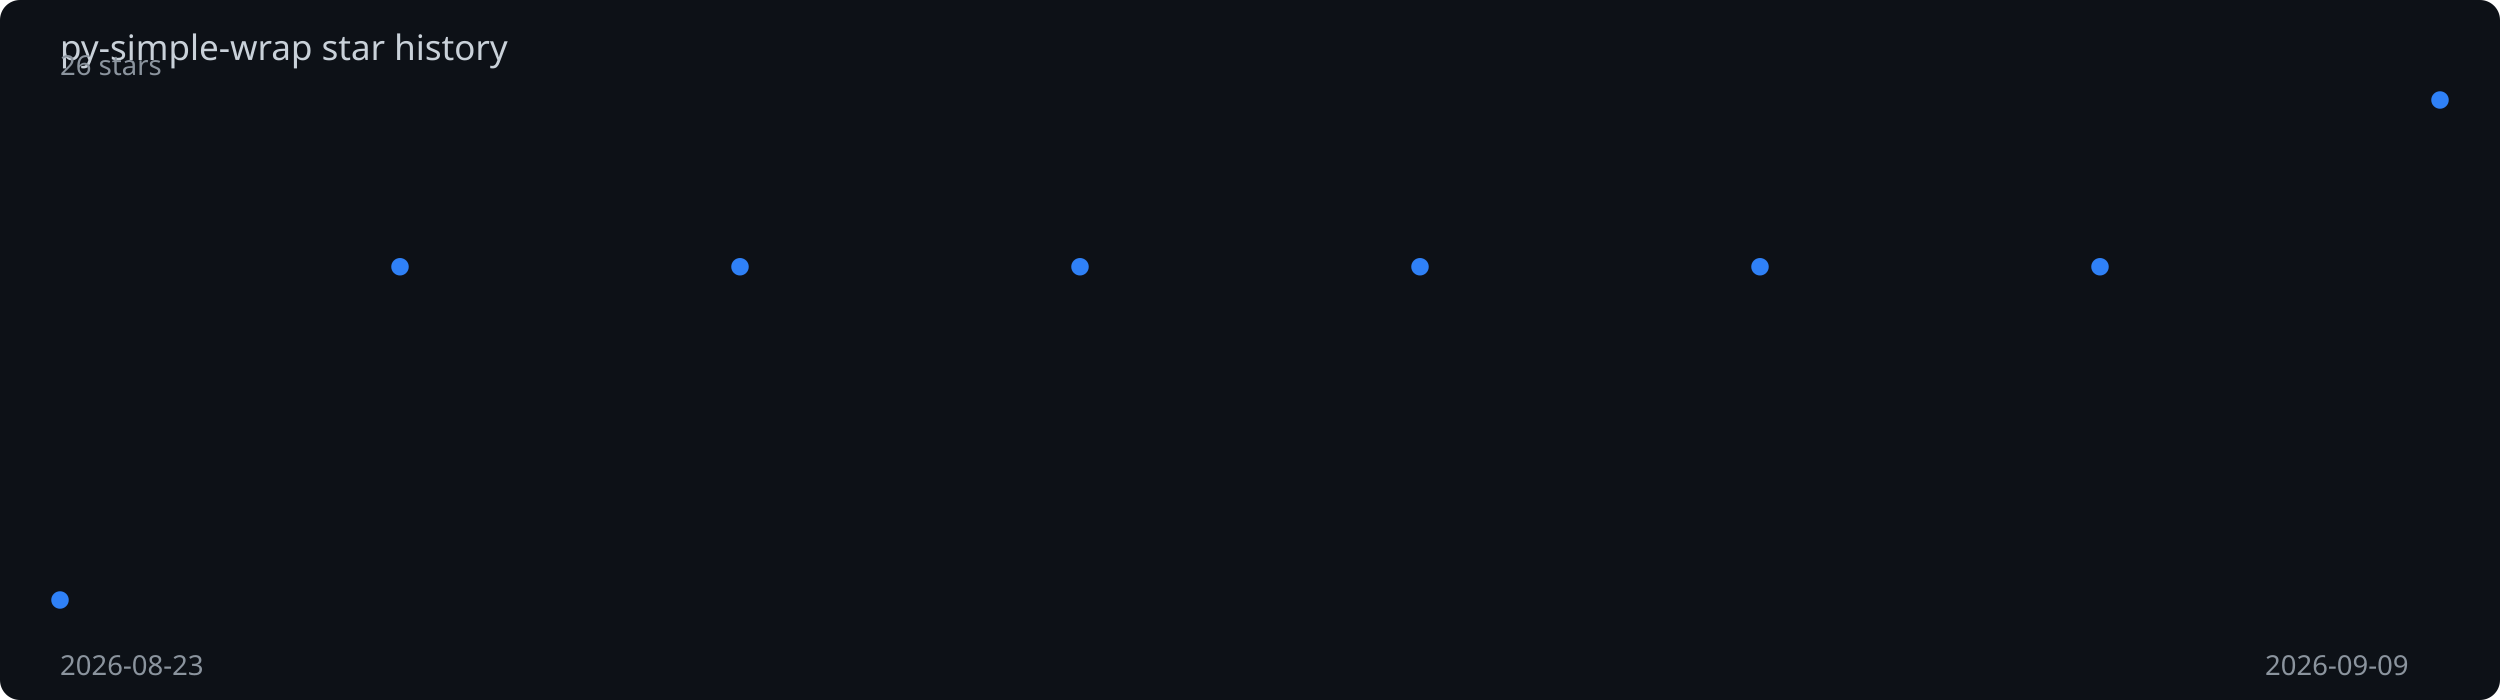
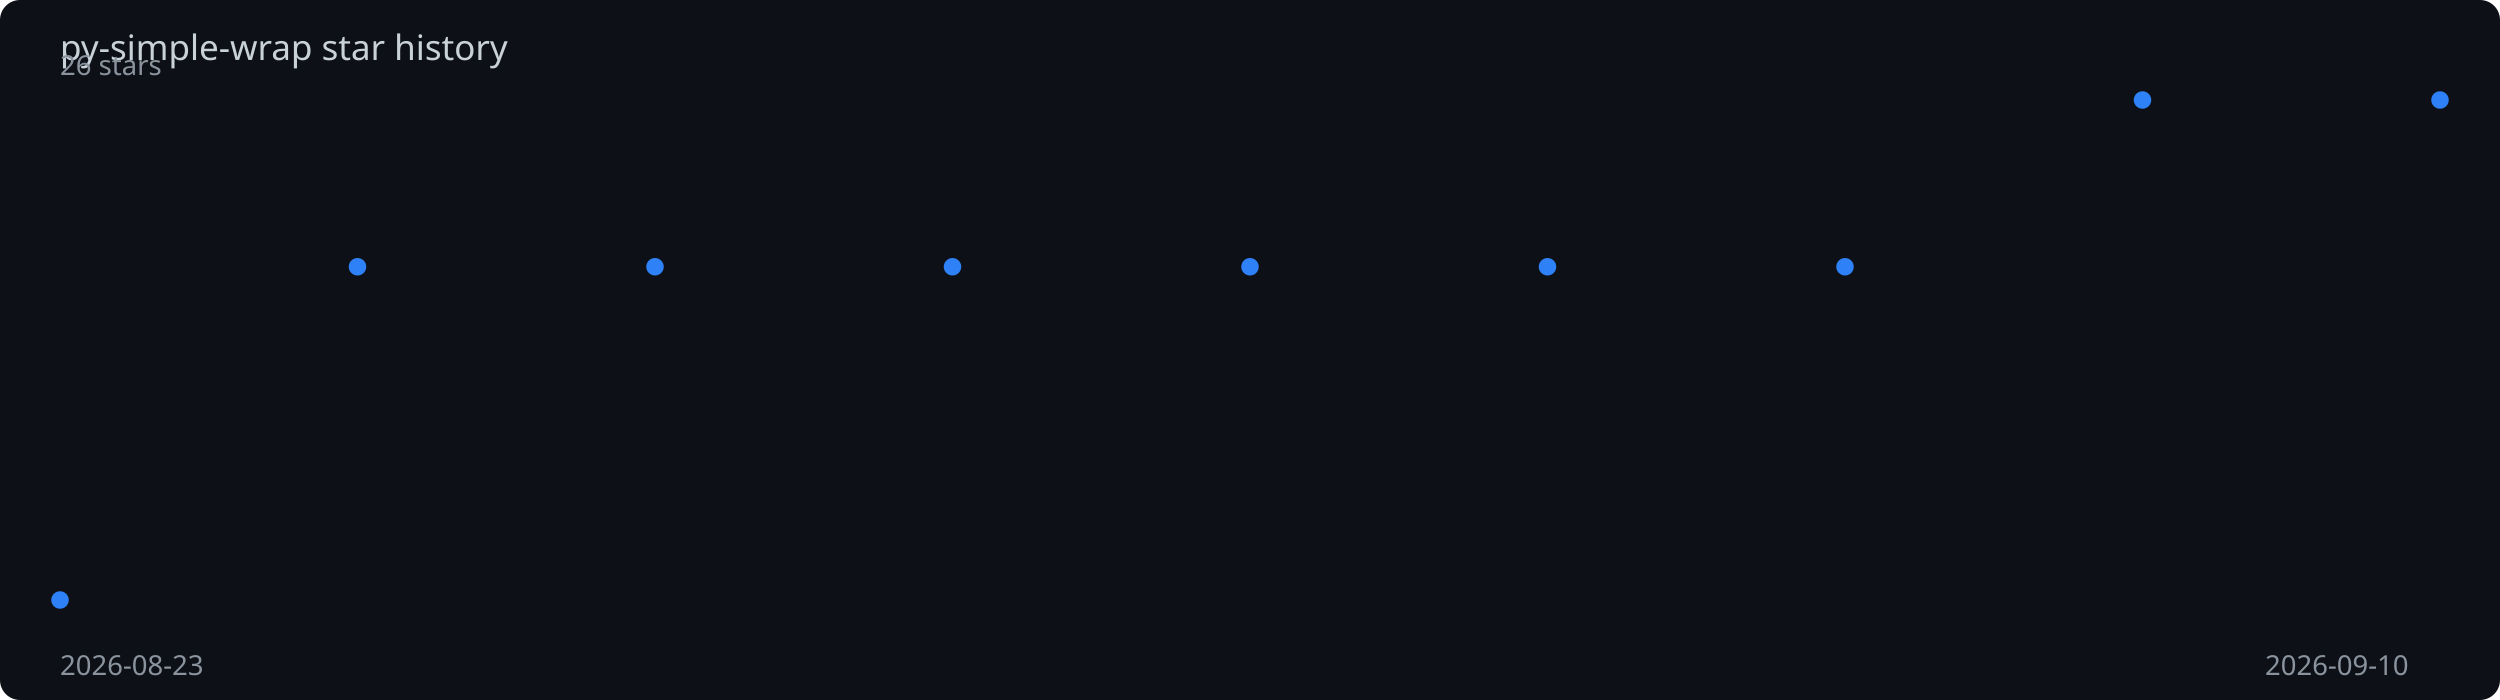
<svg xmlns="http://www.w3.org/2000/svg" viewBox="0 0 1000 280" width="100%" height="280">
  <rect width="1000" height="280" fill="#0d1117" rx="8" />
  <text x="24" y="24" fill="#c9d1d9" font-family="sans-serif" font-size="14">
    py-simple-wrap star history
  </text>
-   <polyline points="24.0,240.0 160.0,106.7 296.0,106.7 432.0,106.7 568.0,106.7 704.0,106.7 840.0,106.7 976.0,40.0" fill="none" stroke="#2f81f7" stroke-width="2" stroke-dasharray="1021.9" stroke-dashoffset="1021.9">
-     <animate attributeName="stroke-dashoffset" from="1021.9" to="0" dur="2s" fill="freeze" calcMode="spline" keySplines="0.4 0 0.2 1" />
+   <polyline points="24.0,240.0 143.0,106.7 262.0,106.7 381.0,106.7 500.0,106.7 619.0,106.7 738.0,106.7 857.0,40.0 976.0,40.0" fill="none" stroke="#2f81f7" stroke-width="2" stroke-dasharray="1029.1" stroke-dashoffset="1029.1">
+     <animate attributeName="stroke-dashoffset" from="1029.1" to="0" dur="2s" fill="freeze" calcMode="spline" keySplines="0.4 0 0.2 1" />
  </polyline>
  <circle cx="24.0" cy="240.0" r="3.5" fill="#2f81f7">
    <animate attributeName="opacity" from="0" to="1" begin="0.00s" dur="0.2s" fill="freeze" />
  </circle>
-   <circle cx="160.0" cy="106.7" r="3.5" fill="#2f81f7">
-     <animate attributeName="opacity" from="0" to="1" begin="0.29s" dur="0.2s" fill="freeze" />
+   <circle cx="143.0" cy="106.7" r="3.5" fill="#2f81f7">
+     <animate attributeName="opacity" from="0" to="1" begin="0.25s" dur="0.2s" fill="freeze" />
  </circle>
-   <circle cx="296.0" cy="106.7" r="3.5" fill="#2f81f7">
-     <animate attributeName="opacity" from="0" to="1" begin="0.57s" dur="0.2s" fill="freeze" />
+   <circle cx="262.0" cy="106.7" r="3.5" fill="#2f81f7">
+     <animate attributeName="opacity" from="0" to="1" begin="0.50s" dur="0.2s" fill="freeze" />
  </circle>
-   <circle cx="432.0" cy="106.7" r="3.5" fill="#2f81f7">
-     <animate attributeName="opacity" from="0" to="1" begin="0.86s" dur="0.2s" fill="freeze" />
+   <circle cx="381.0" cy="106.7" r="3.5" fill="#2f81f7">
+     <animate attributeName="opacity" from="0" to="1" begin="0.75s" dur="0.2s" fill="freeze" />
  </circle>
-   <circle cx="568.0" cy="106.7" r="3.5" fill="#2f81f7">
-     <animate attributeName="opacity" from="0" to="1" begin="1.14s" dur="0.2s" fill="freeze" />
+   <circle cx="500.0" cy="106.7" r="3.5" fill="#2f81f7">
+     <animate attributeName="opacity" from="0" to="1" begin="1.00s" dur="0.2s" fill="freeze" />
  </circle>
-   <circle cx="704.0" cy="106.7" r="3.5" fill="#2f81f7">
-     <animate attributeName="opacity" from="0" to="1" begin="1.43s" dur="0.2s" fill="freeze" />
+   <circle cx="619.0" cy="106.7" r="3.5" fill="#2f81f7">
+     <animate attributeName="opacity" from="0" to="1" begin="1.25s" dur="0.2s" fill="freeze" />
  </circle>
-   <circle cx="840.0" cy="106.7" r="3.5" fill="#2f81f7">
-     <animate attributeName="opacity" from="0" to="1" begin="1.71s" dur="0.2s" fill="freeze" />
+   <circle cx="738.0" cy="106.7" r="3.5" fill="#2f81f7">
+     <animate attributeName="opacity" from="0" to="1" begin="1.50s" dur="0.2s" fill="freeze" />
+   </circle>
+   <circle cx="857.0" cy="40.0" r="3.5" fill="#2f81f7">
+     <animate attributeName="opacity" from="0" to="1" begin="1.75s" dur="0.2s" fill="freeze" />
  </circle>
  <circle cx="976.0" cy="40.0" r="3.5" fill="#2f81f7">
    <animate attributeName="opacity" from="0" to="1" begin="2.00s" dur="0.2s" fill="freeze" />
  </circle>
  <text x="24" y="270" fill="#8b949e" font-family="sans-serif" font-size="11">2026-08-23</text>
-   <text x="906" y="270" fill="#8b949e" font-family="sans-serif" font-size="11">2026-09-09</text>
+   <text x="906" y="270" fill="#8b949e" font-family="sans-serif" font-size="11">2026-09-10</text>
  <text x="24" y="30" fill="#8b949e" font-family="sans-serif" font-size="11">26 stars</text>
</svg>
